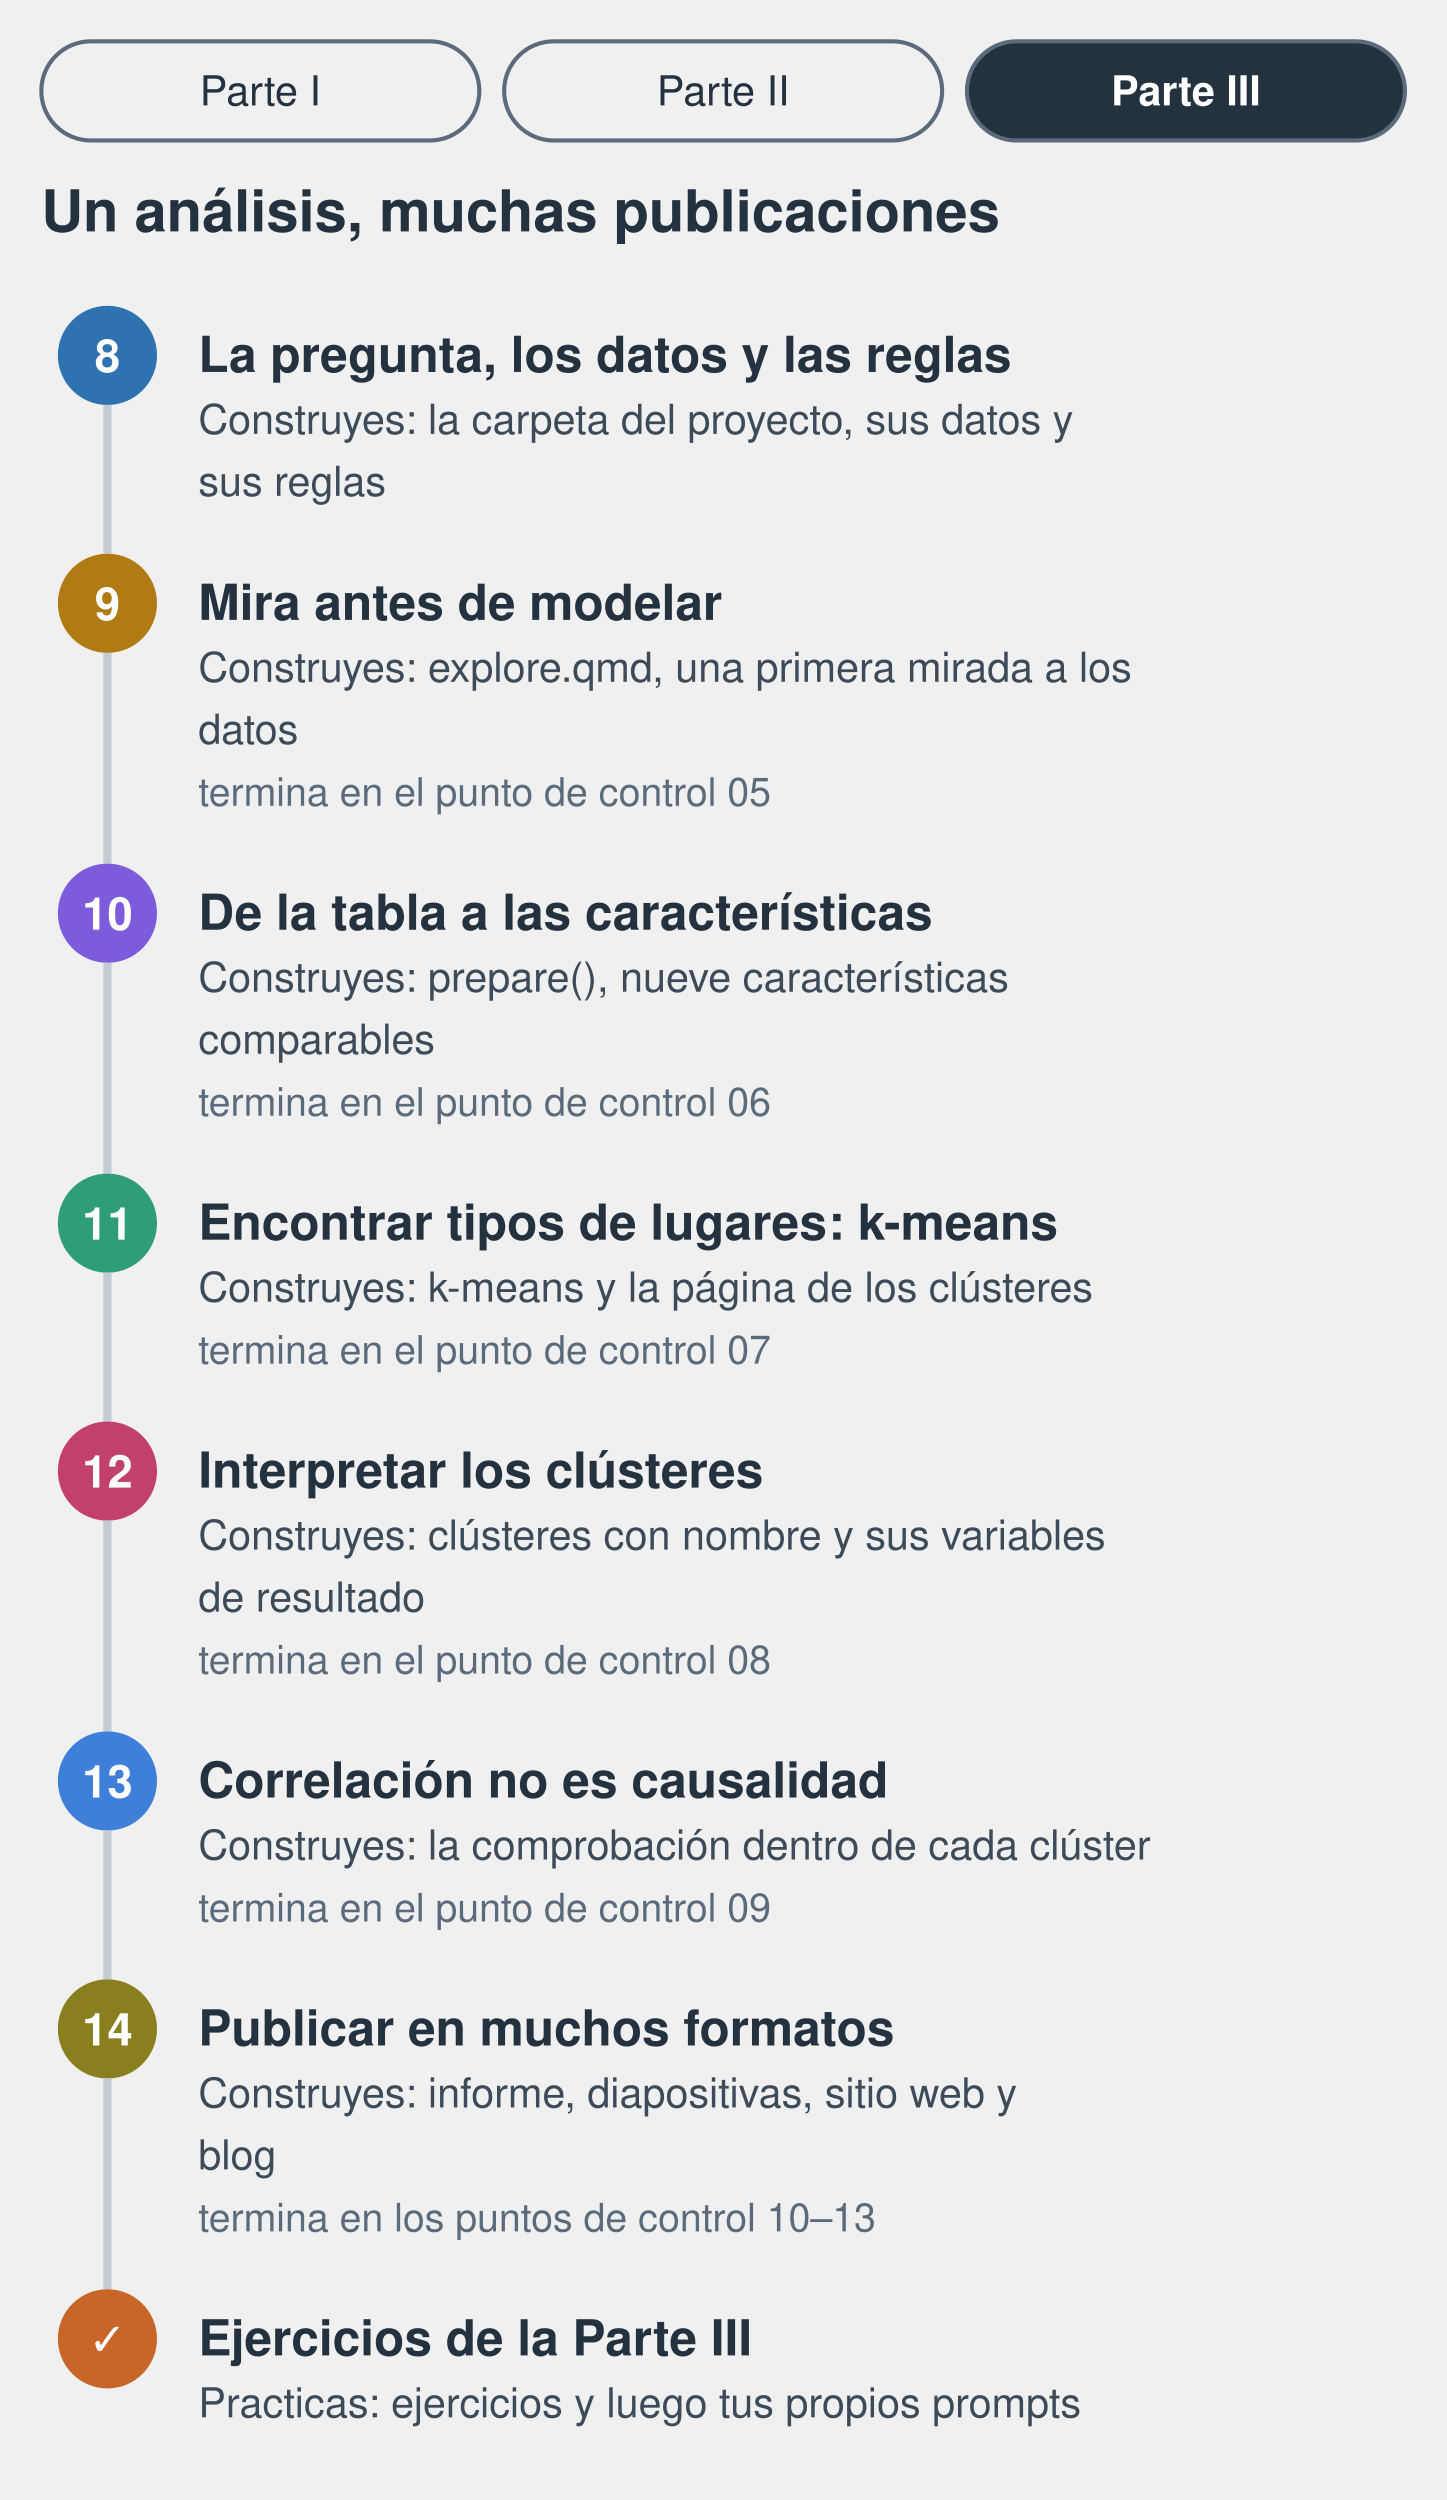
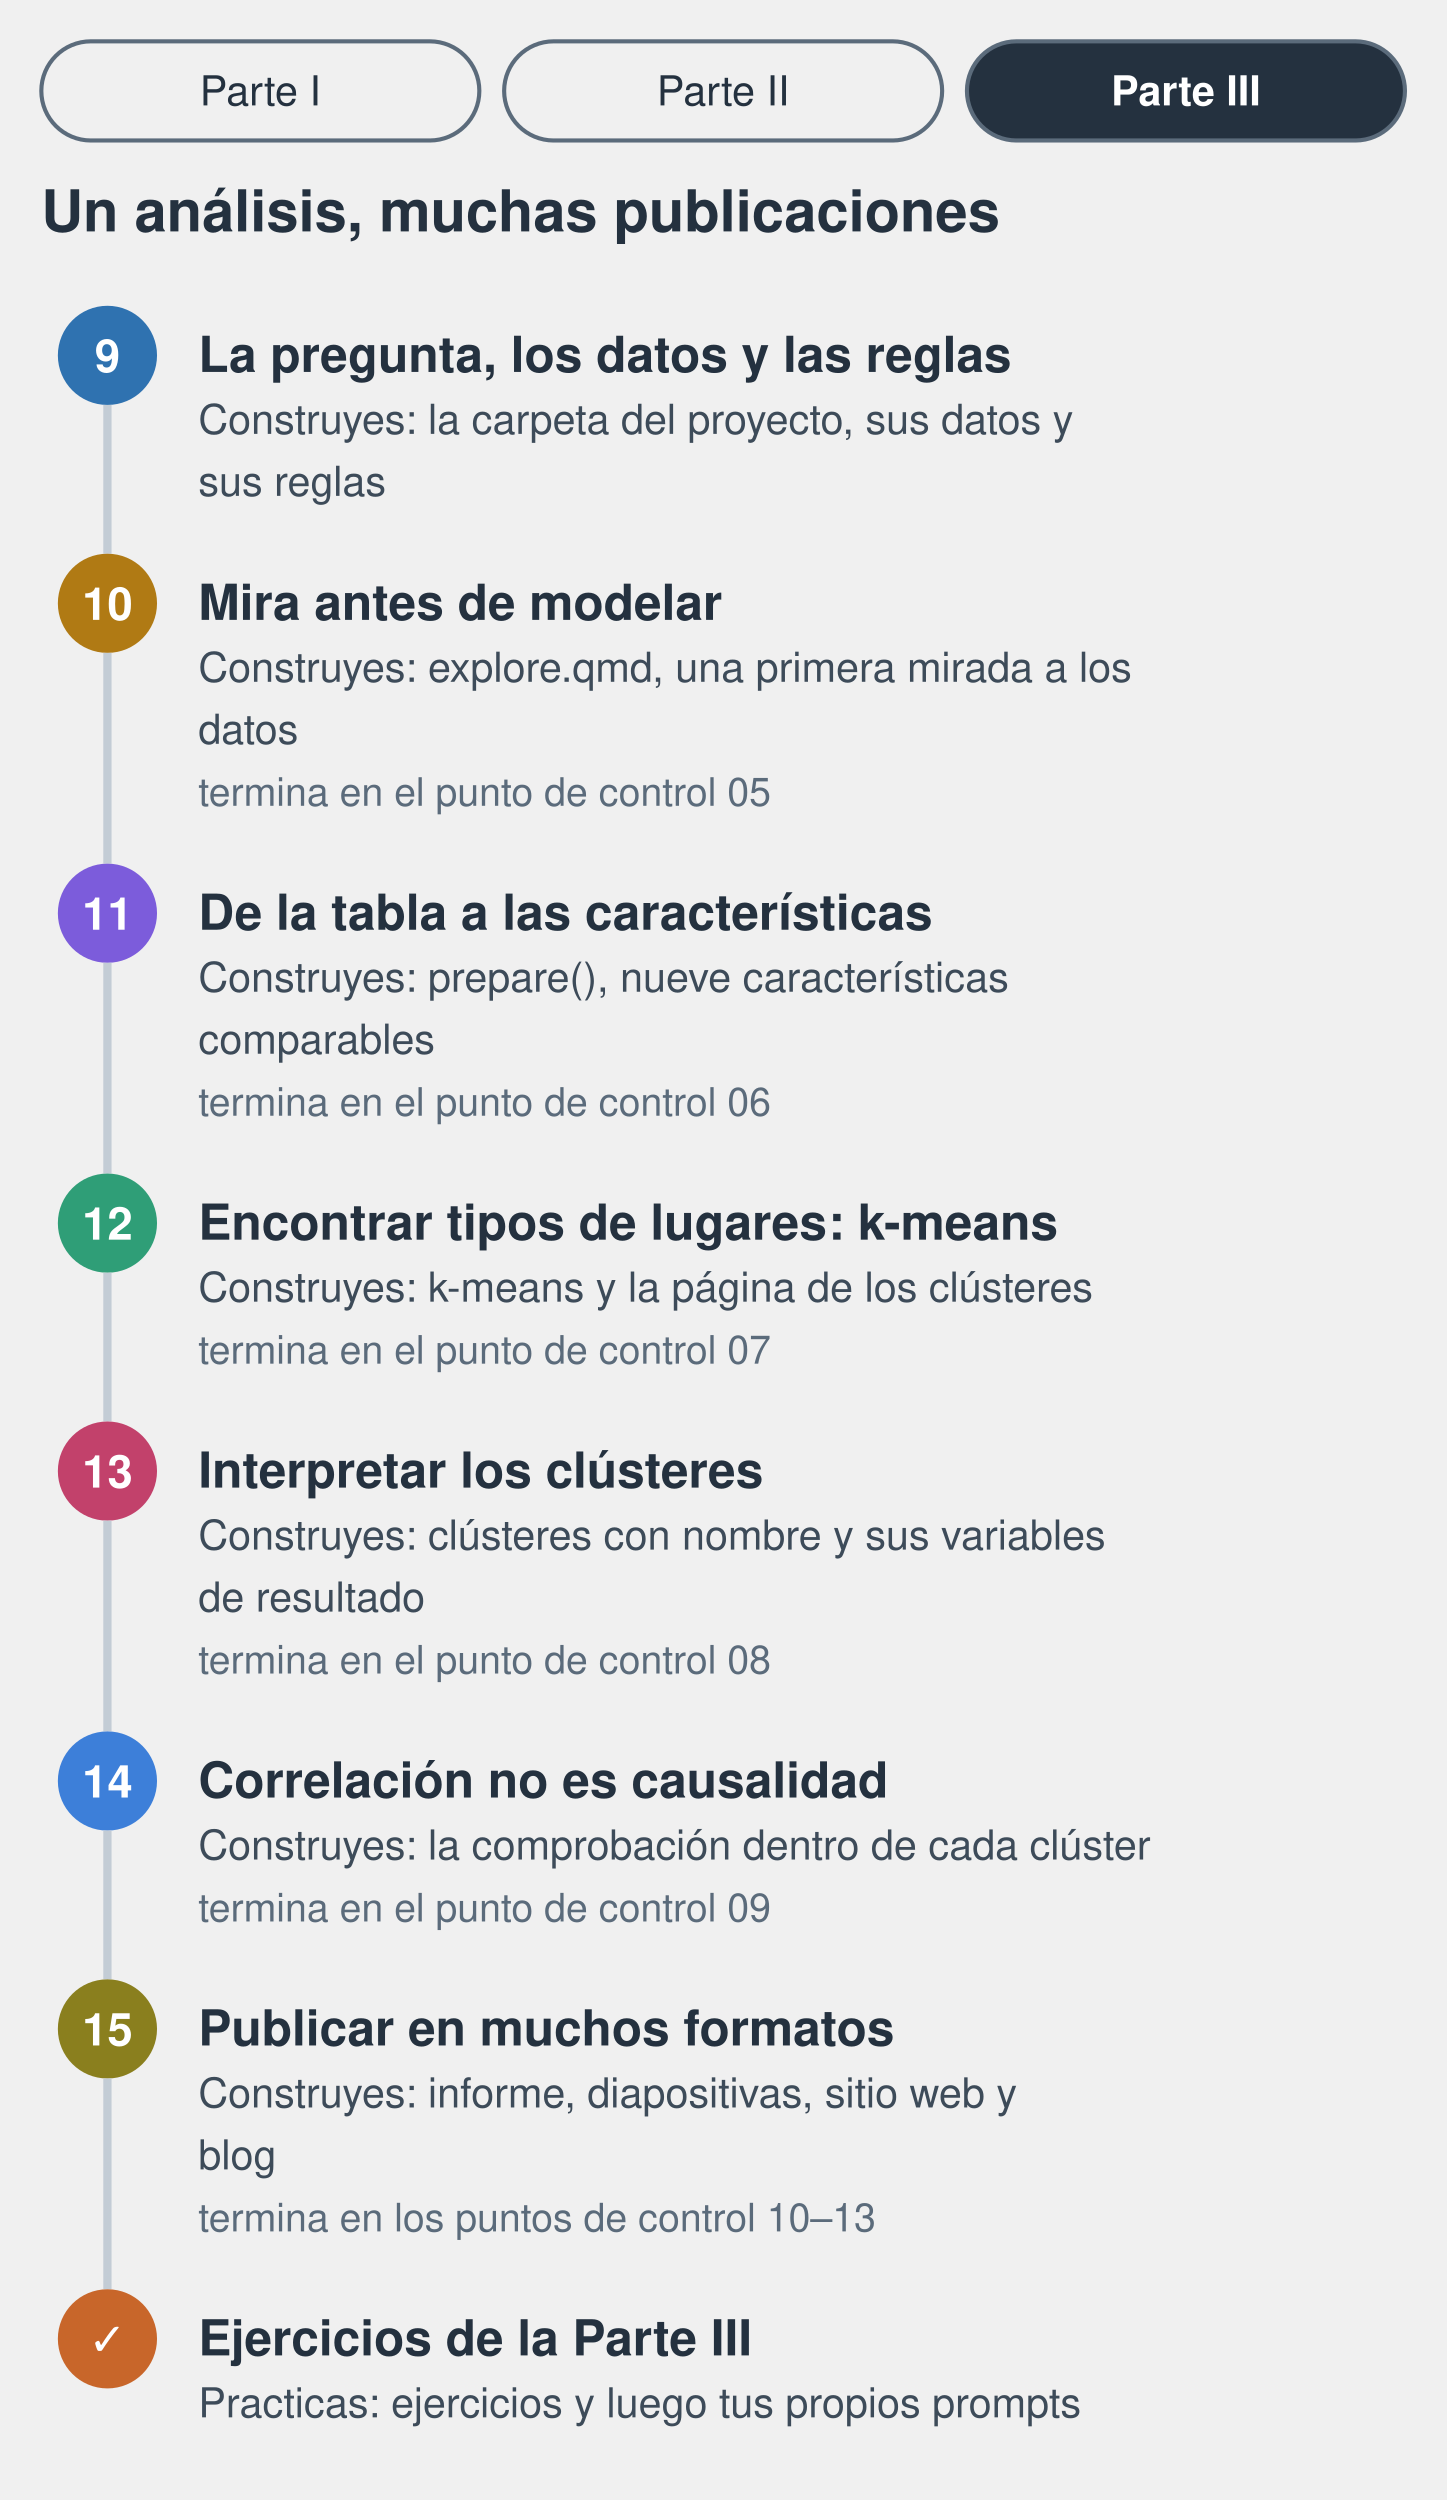
<svg xmlns="http://www.w3.org/2000/svg" viewBox="0 0 700 1210" role="img" aria-labelledby="t d">
  <style>
  text { font-family: "Avenir Next", "Helvetica Neue", Helvetica, Arial, sans-serif; fill: #24313f; }
  .h { font-size: 28px; font-weight: 700; }
  .t { font-size: 24px; font-weight: 600; }
  .s { font-size: 20px; }
  .g { font-size: 20px; fill: #3d4b59; }
  .n { font-size: 19px; fill: #5b6b7b; }
  .num { font-size: 22px; font-weight: 700; fill: #ffffff; }
  .on { fill: #ffffff; font-weight: 700; }
</style>
  <rect x="20" y="20" width="212" height="48" rx="24" fill="none" stroke="#5b6b7b" stroke-width="2" />
  <text x="126" y="51" text-anchor="middle" class="s">Parte I</text>
  <rect x="244" y="20" width="212" height="48" rx="24" fill="none" stroke="#5b6b7b" stroke-width="2" />
  <text x="350" y="51" text-anchor="middle" class="s">Parte II</text>
  <rect x="468" y="20" width="212" height="48" rx="24" fill="#24313f" stroke="#5b6b7b" stroke-width="2" />
  <text x="574" y="51" text-anchor="middle" class="s on">Parte III</text>
  <text x="20" y="112" class="h">Un análisis, muchas publicaciones</text>
  <circle cx="52" cy="172" r="24" fill="#2f72b0" />
-   <text x="52" y="180" text-anchor="middle" class="num">8</text>
+   <text x="52" y="180" text-anchor="middle" class="num">9</text>
  <text x="96" y="180" class="t">La pregunta, los datos y las reglas</text>
  <text x="96" y="210" class="g">Construyes: la carpeta del proyecto, sus datos y</text>
  <text x="96" y="240" class="g">sus reglas</text>
  <line x1="52" y1="196" x2="52" y2="268" stroke="#c3ccd5" stroke-width="4" />
  <circle cx="52" cy="292" r="24" fill="#b07a14" />
-   <text x="52" y="300" text-anchor="middle" class="num">9</text>
+   <text x="52" y="300" text-anchor="middle" class="num">10</text>
  <text x="96" y="300" class="t">Mira antes de modelar</text>
  <text x="96" y="330" class="g">Construyes: explore.qmd, una primera mirada a los</text>
  <text x="96" y="360" class="g">datos</text>
  <text x="96" y="390" class="n">termina en el punto de control 05</text>
  <line x1="52" y1="316" x2="52" y2="418" stroke="#c3ccd5" stroke-width="4" />
  <circle cx="52" cy="442" r="24" fill="#7c5cdb" />
-   <text x="52" y="450" text-anchor="middle" class="num">10</text>
+   <text x="52" y="450" text-anchor="middle" class="num">11</text>
  <text x="96" y="450" class="t">De la tabla a las características</text>
  <text x="96" y="480" class="g">Construyes: prepare(), nueve características</text>
  <text x="96" y="510" class="g">comparables</text>
  <text x="96" y="540" class="n">termina en el punto de control 06</text>
  <line x1="52" y1="466" x2="52" y2="568" stroke="#c3ccd5" stroke-width="4" />
  <circle cx="52" cy="592" r="24" fill="#2f9e77" />
-   <text x="52" y="600" text-anchor="middle" class="num">11</text>
+   <text x="52" y="600" text-anchor="middle" class="num">12</text>
  <text x="96" y="600" class="t">Encontrar tipos de lugares: k-means</text>
  <text x="96" y="630" class="g">Construyes: k-means y la página de los clústeres</text>
  <text x="96" y="660" class="n">termina en el punto de control 07</text>
  <line x1="52" y1="616" x2="52" y2="688" stroke="#c3ccd5" stroke-width="4" />
  <circle cx="52" cy="712" r="24" fill="#c2416b" />
-   <text x="52" y="720" text-anchor="middle" class="num">12</text>
+   <text x="52" y="720" text-anchor="middle" class="num">13</text>
  <text x="96" y="720" class="t">Interpretar los clústeres</text>
  <text x="96" y="750" class="g">Construyes: clústeres con nombre y sus variables</text>
  <text x="96" y="780" class="g">de resultado</text>
  <text x="96" y="810" class="n">termina en el punto de control 08</text>
  <line x1="52" y1="736" x2="52" y2="838" stroke="#c3ccd5" stroke-width="4" />
  <circle cx="52" cy="862" r="24" fill="#3d7fd9" />
-   <text x="52" y="870" text-anchor="middle" class="num">13</text>
+   <text x="52" y="870" text-anchor="middle" class="num">14</text>
  <text x="96" y="870" class="t">Correlación no es causalidad</text>
  <text x="96" y="900" class="g">Construyes: la comprobación dentro de cada clúster</text>
  <text x="96" y="930" class="n">termina en el punto de control 09</text>
  <line x1="52" y1="886" x2="52" y2="958" stroke="#c3ccd5" stroke-width="4" />
  <circle cx="52" cy="982" r="24" fill="#8a7f1e" />
-   <text x="52" y="990" text-anchor="middle" class="num">14</text>
+   <text x="52" y="990" text-anchor="middle" class="num">15</text>
  <text x="96" y="990" class="t">Publicar en muchos formatos</text>
  <text x="96" y="1020" class="g">Construyes: informe, diapositivas, sitio web y</text>
  <text x="96" y="1050" class="g">blog</text>
  <text x="96" y="1080" class="n">termina en los puntos de control 10–13</text>
  <line x1="52" y1="1006" x2="52" y2="1108" stroke="#c3ccd5" stroke-width="4" />
  <circle cx="52" cy="1132" r="24" fill="#c8662a" />
  <text x="52" y="1140" text-anchor="middle" class="num">✓</text>
  <text x="96" y="1140" class="t">Ejercicios de la Parte III</text>
  <text x="96" y="1170" class="g">Practicas: ejercicios y luego tus propios prompts</text>
</svg>
